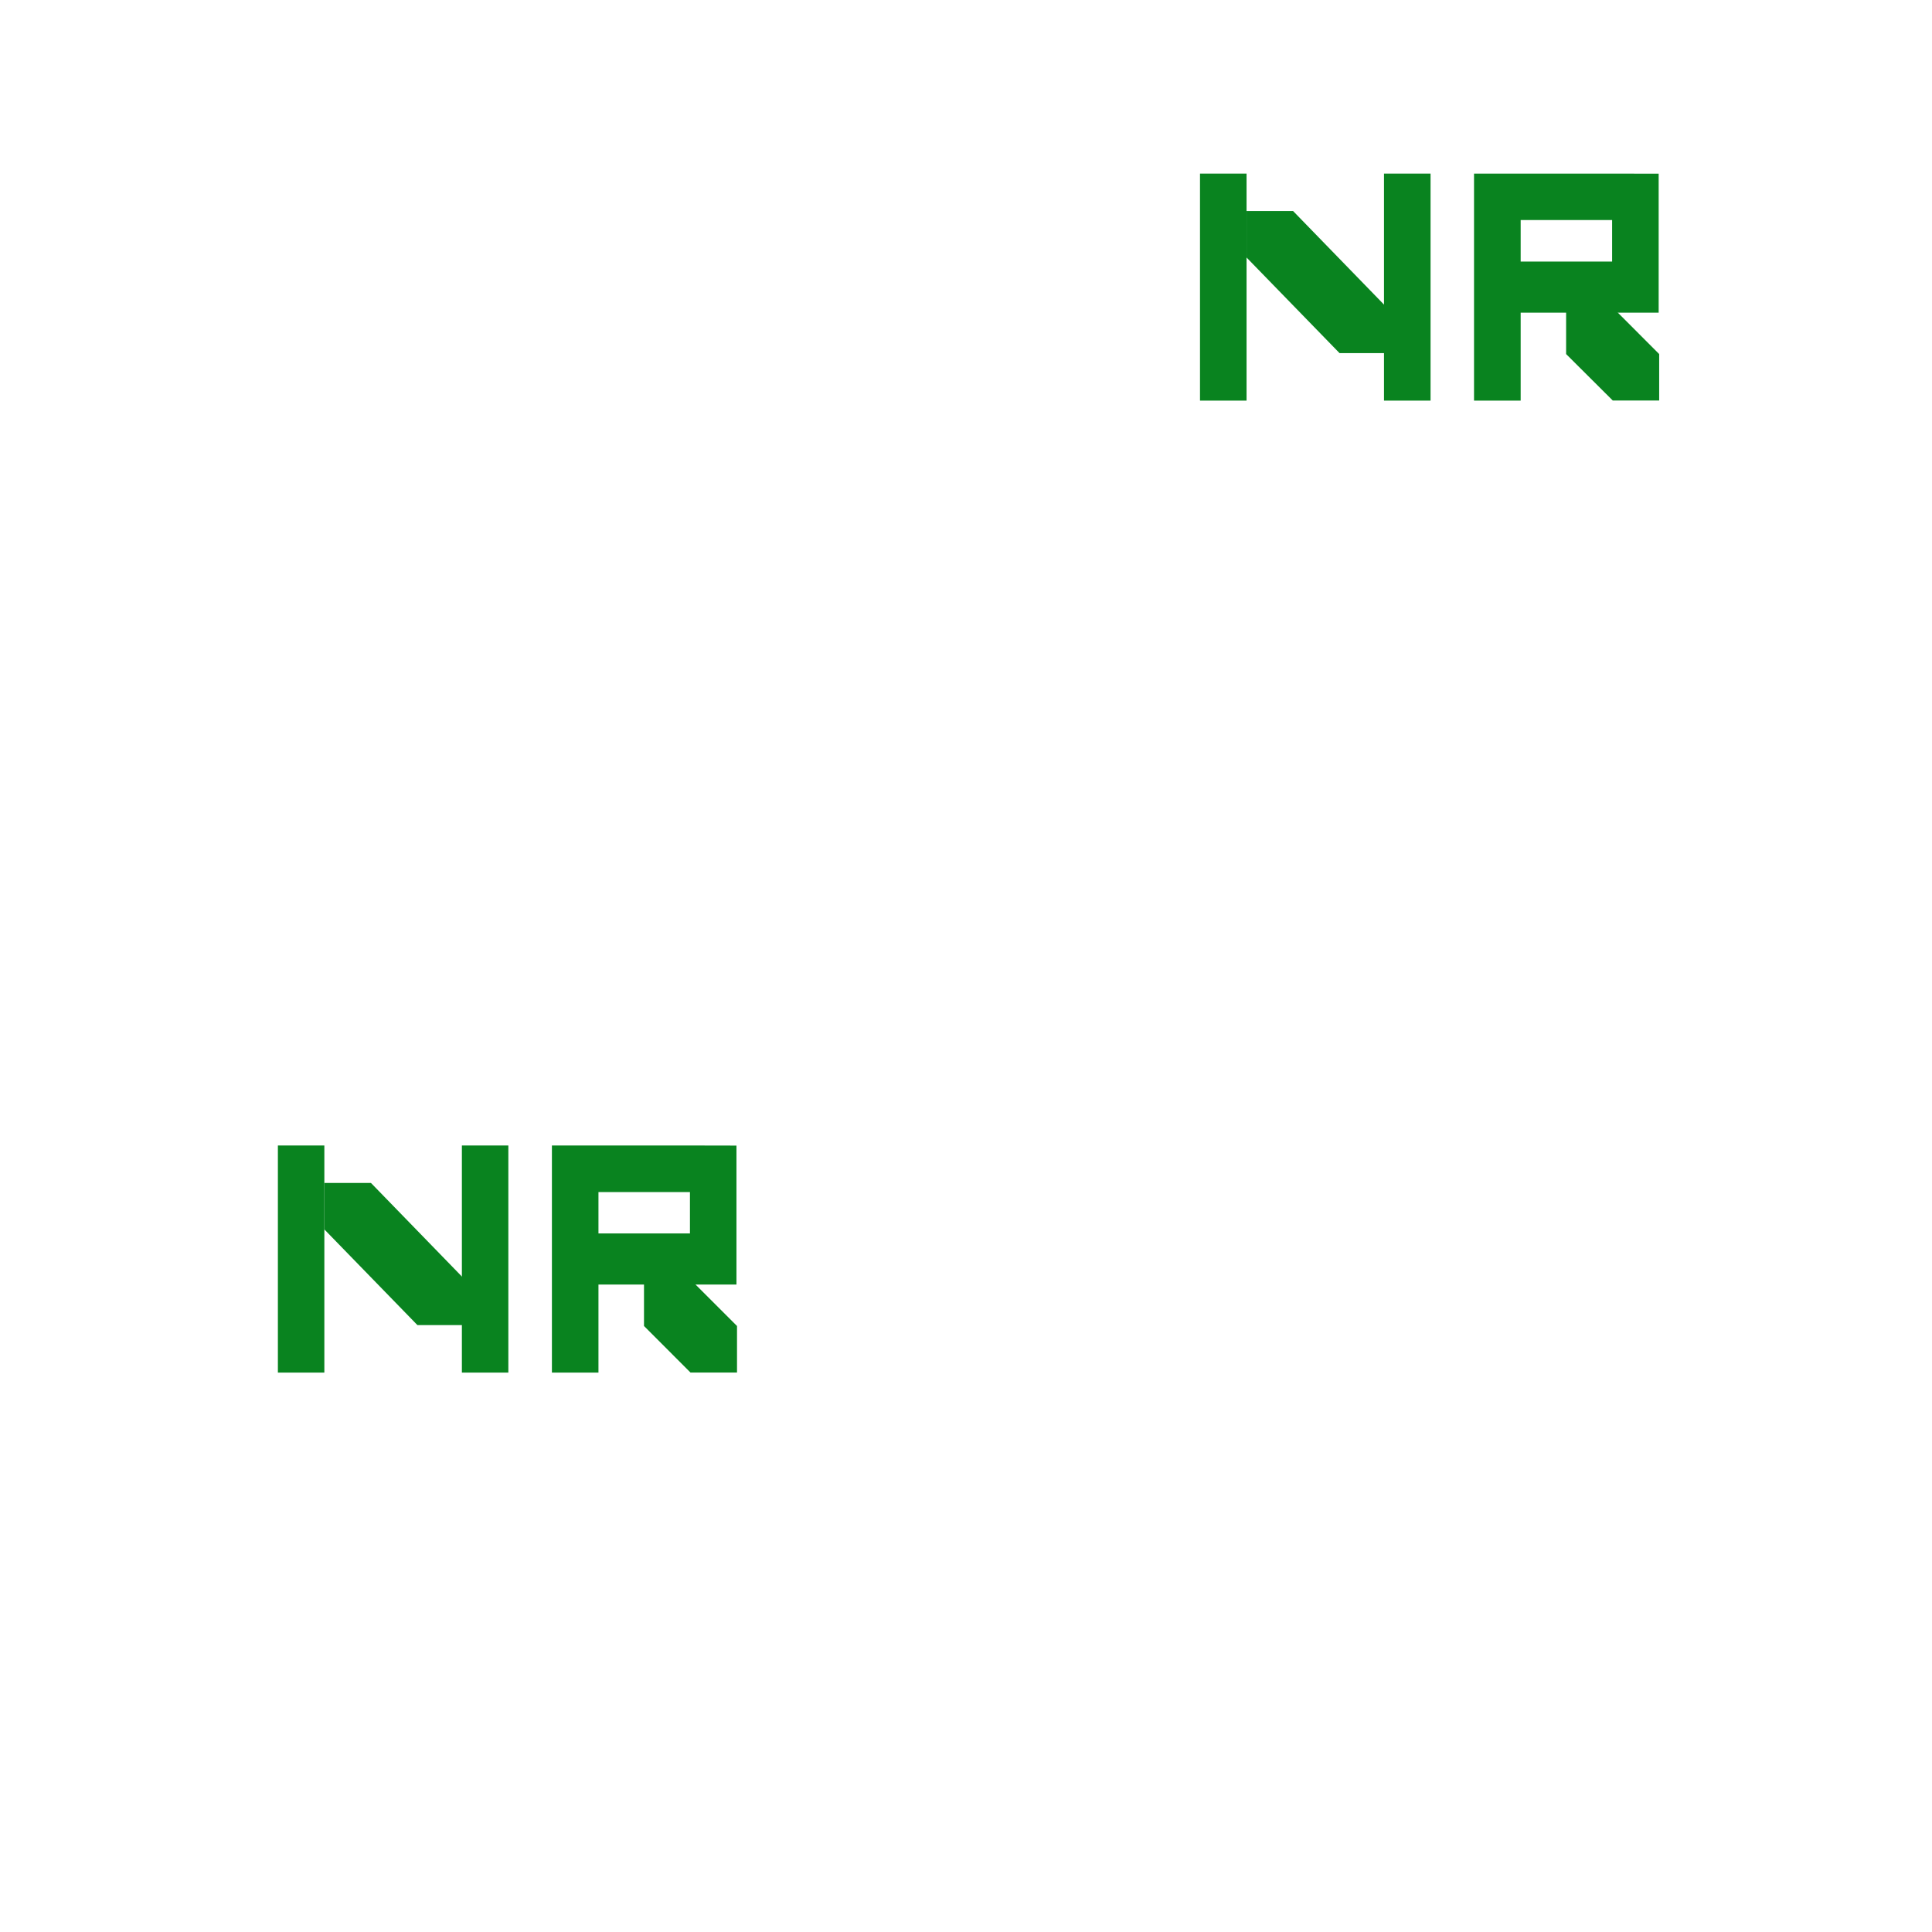
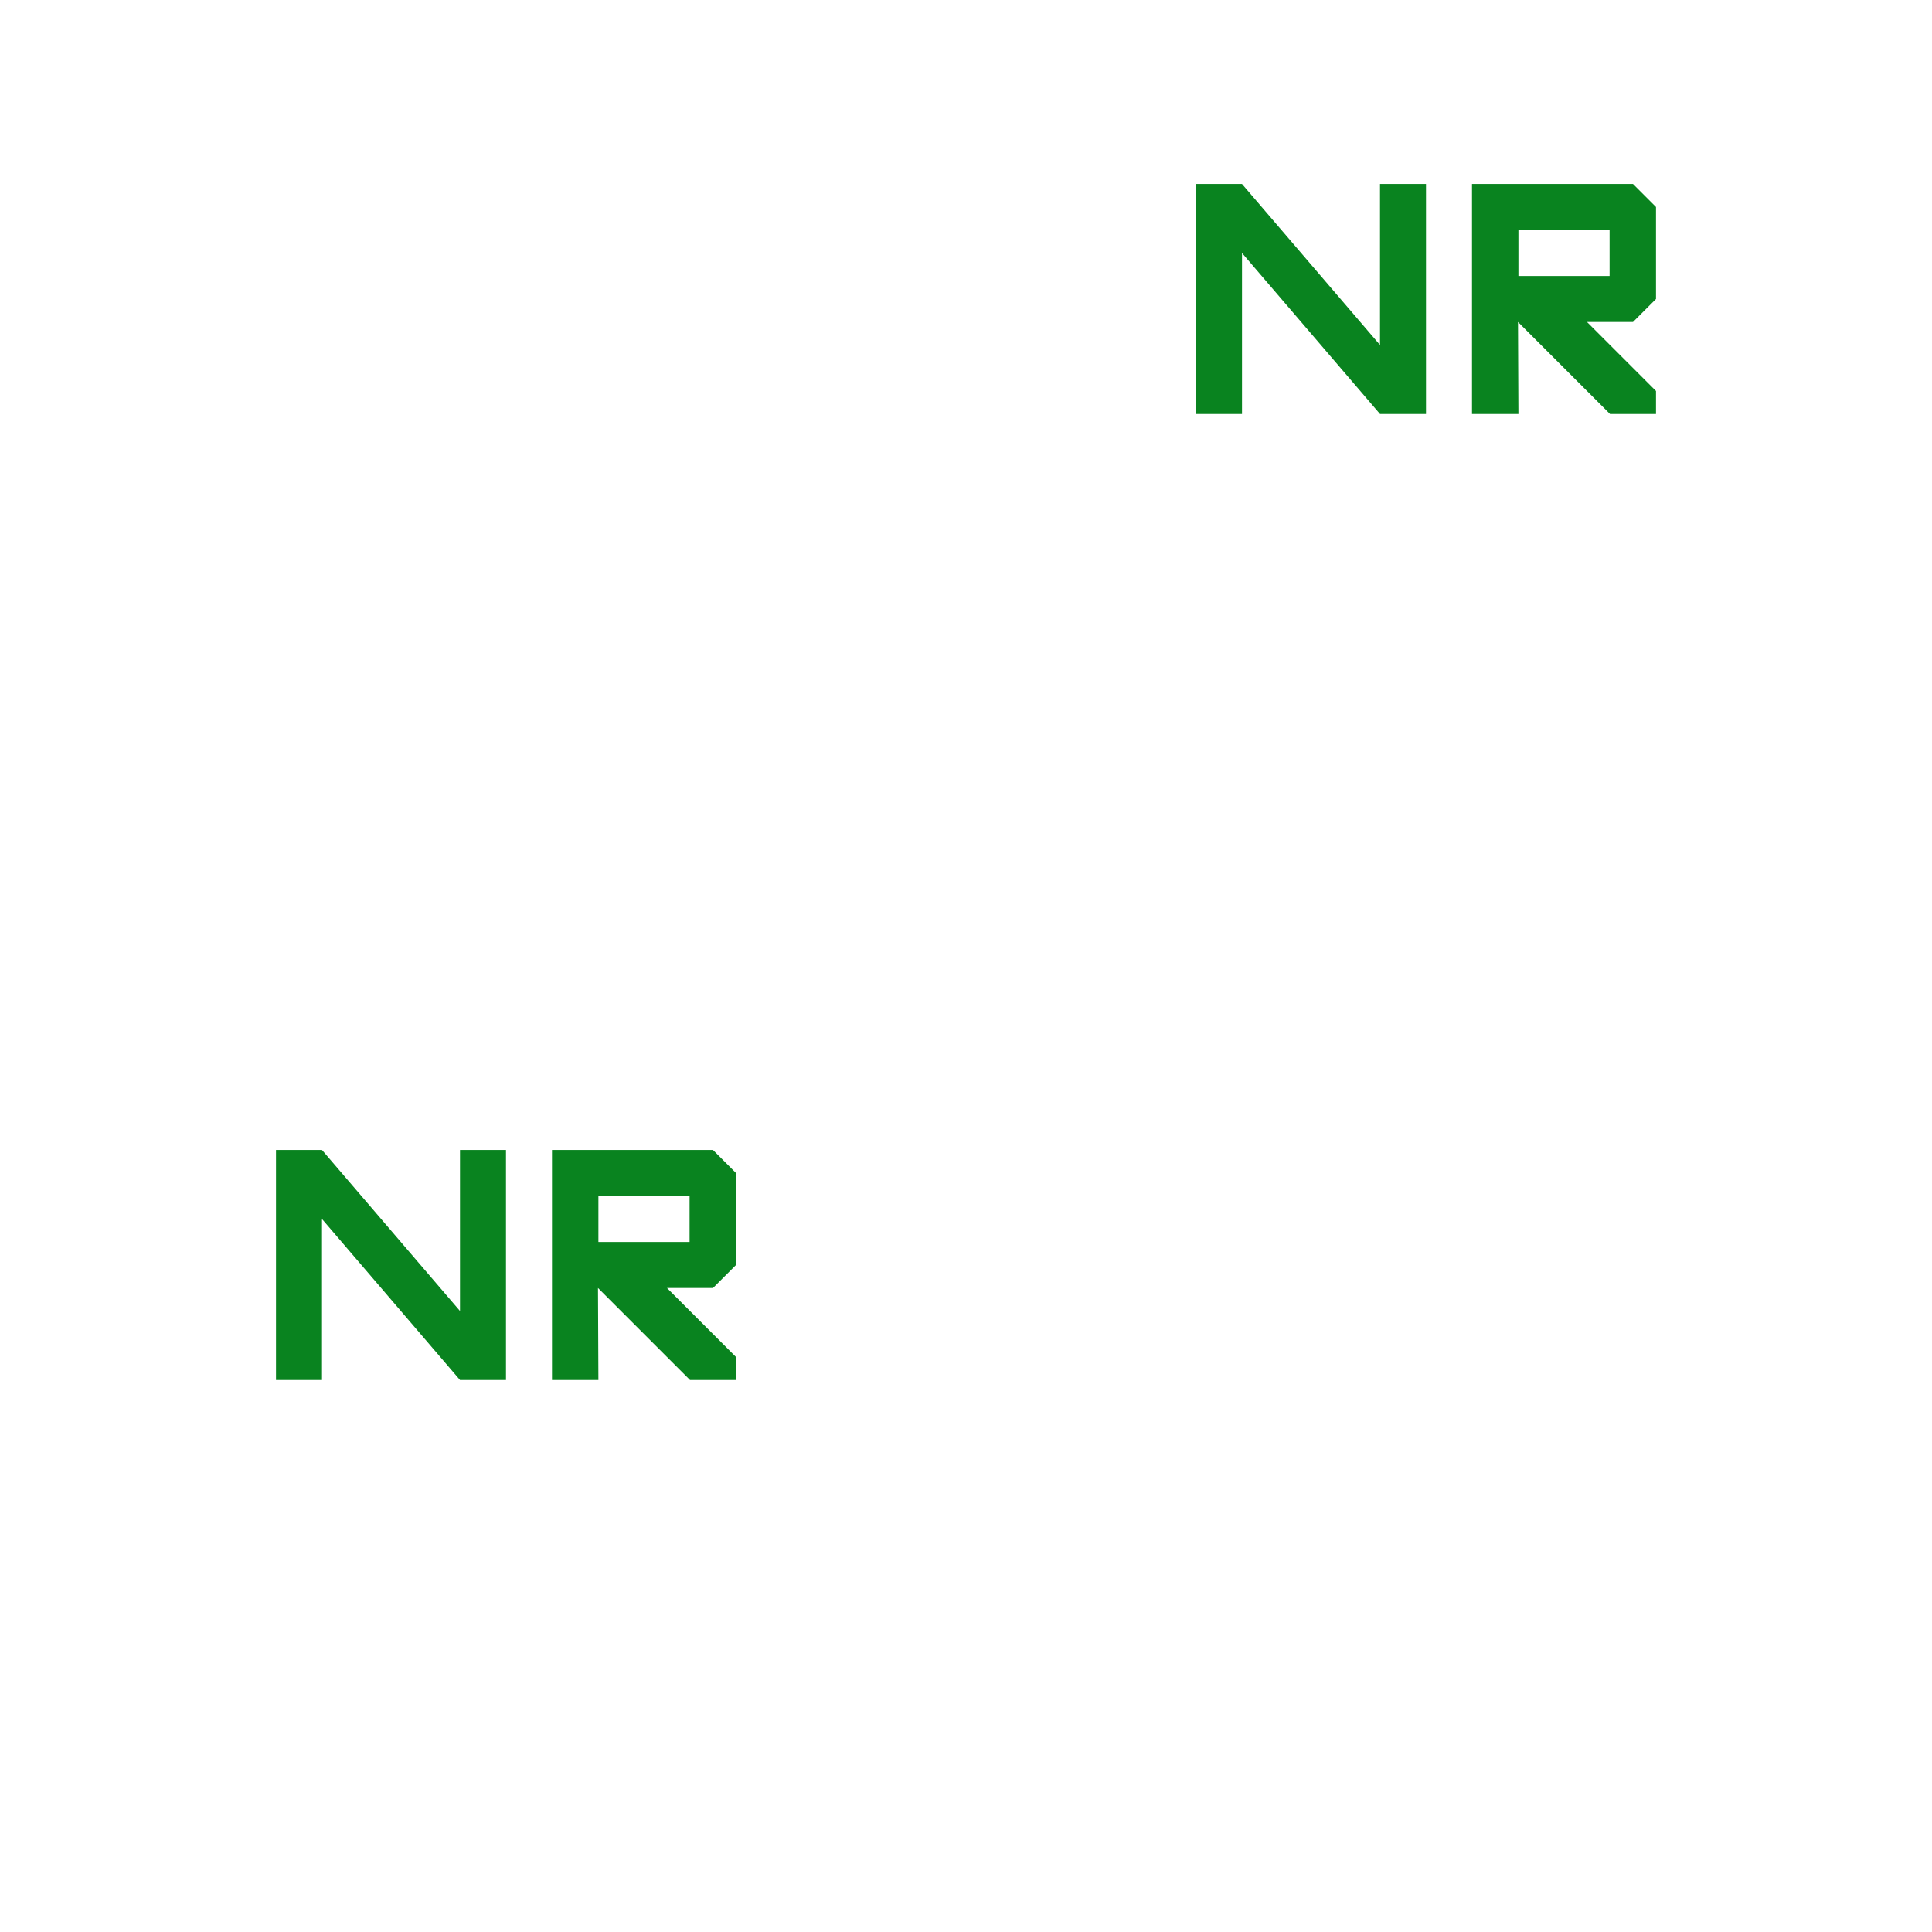
<svg xmlns="http://www.w3.org/2000/svg" width="42" height="42" viewBox="0 0 42 42" fill="none">
-   <path d="M7.051 24.902H6.041V29.839H7.051V24.902Z" fill="#09831F" />
-   <path d="M11.051 24.902H10.041V29.839H11.051V24.902Z" fill="#09831F" />
-   <path d="M14.999 24.902H11.998V29.839H13.01V27.925H14.999H16.01V24.904L14.999 24.902ZM14.999 26.814H13.01V25.915H14.999V26.814Z" fill="#09831F" />
-   <path d="M27.099 3.774H26.087V8.709H27.099V3.774Z" fill="#09831F" />
-   <path d="M31.099 3.774H30.087V8.709H31.099V3.774Z" fill="#09831F" />
-   <path d="M35.046 3.774H32.044V8.709H33.058V6.797H35.046H36.058V3.776L35.046 3.774ZM35.046 5.686H33.058V4.784H35.046V5.686Z" fill="#09831F" />
-   <path d="M34.046 6.686H35.06L36.069 7.697V8.707H35.06L34.046 7.697V6.686Z" fill="#09831F" />
-   <path d="M27.099 4.587H28.11L30.13 6.666V7.677H29.121L27.099 5.598V4.587Z" fill="#09831F" />
-   <path d="M14 27.816H15.011L16.022 28.826V29.838H15.011L14 28.826V27.816Z" fill="#09831F" />
-   <path d="M7.051 25.716H8.064L10.084 27.795V28.806H9.074L7.051 26.726V25.716Z" fill="#09831F" />
+   <path d="M27 4H26V9H27V5.5L30 9H31V4H30V7.5L27 4Z" fill="#09831F" />
+   <path fill-rule="evenodd" clip-rule="evenodd" d="M32 4H35.5L36 4.5V6.5L35.5 7H34.5L36 8.5V9H35L33 7L33.009 9H32V4ZM33.009 6H34.991V5H33.009V6Z" fill="#09831F" />
+   <path d="M7 25H6V30H7V26.5L10 30H11V25H10V28.5L7 25Z" fill="#09831F" />
+   <path fill-rule="evenodd" clip-rule="evenodd" d="M12 25H15.5L16 25.5V27.5L15.5 28H14.5L16 29.5V30H15L13 28L13.009 30H12V25ZM13.009 27H14.991V26H13.009V27Z" fill="#09831F" />
</svg>
